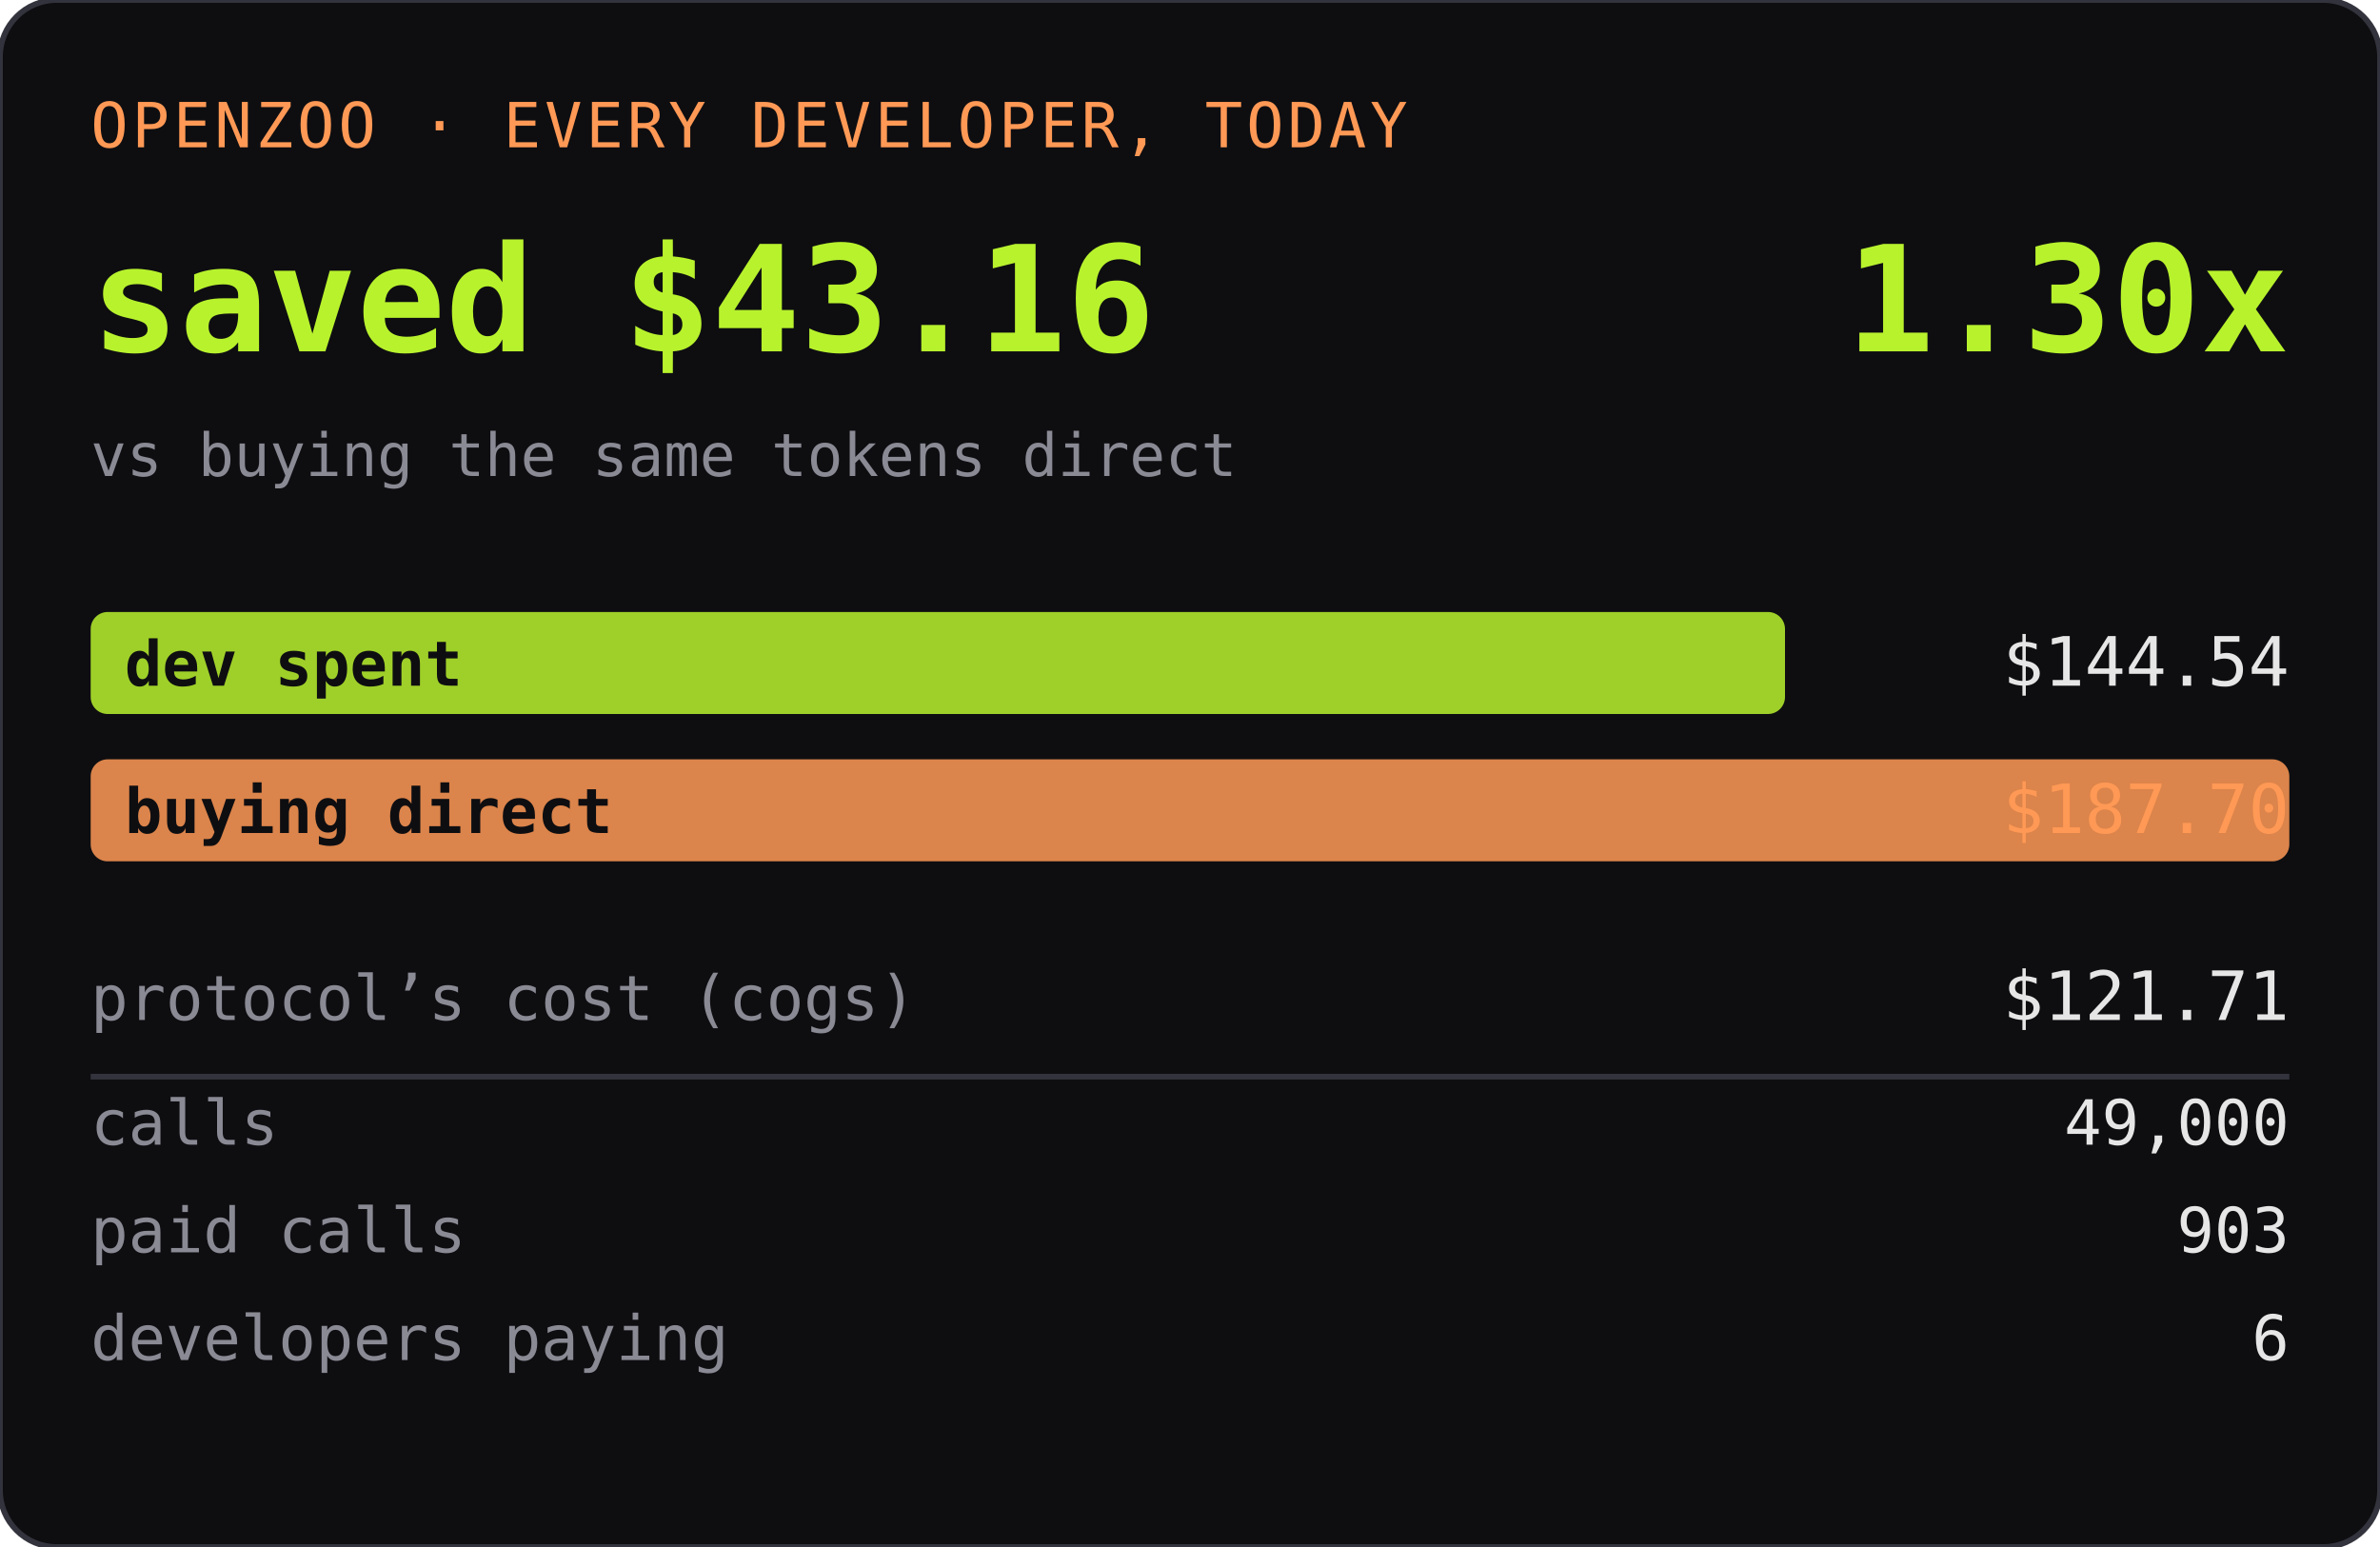
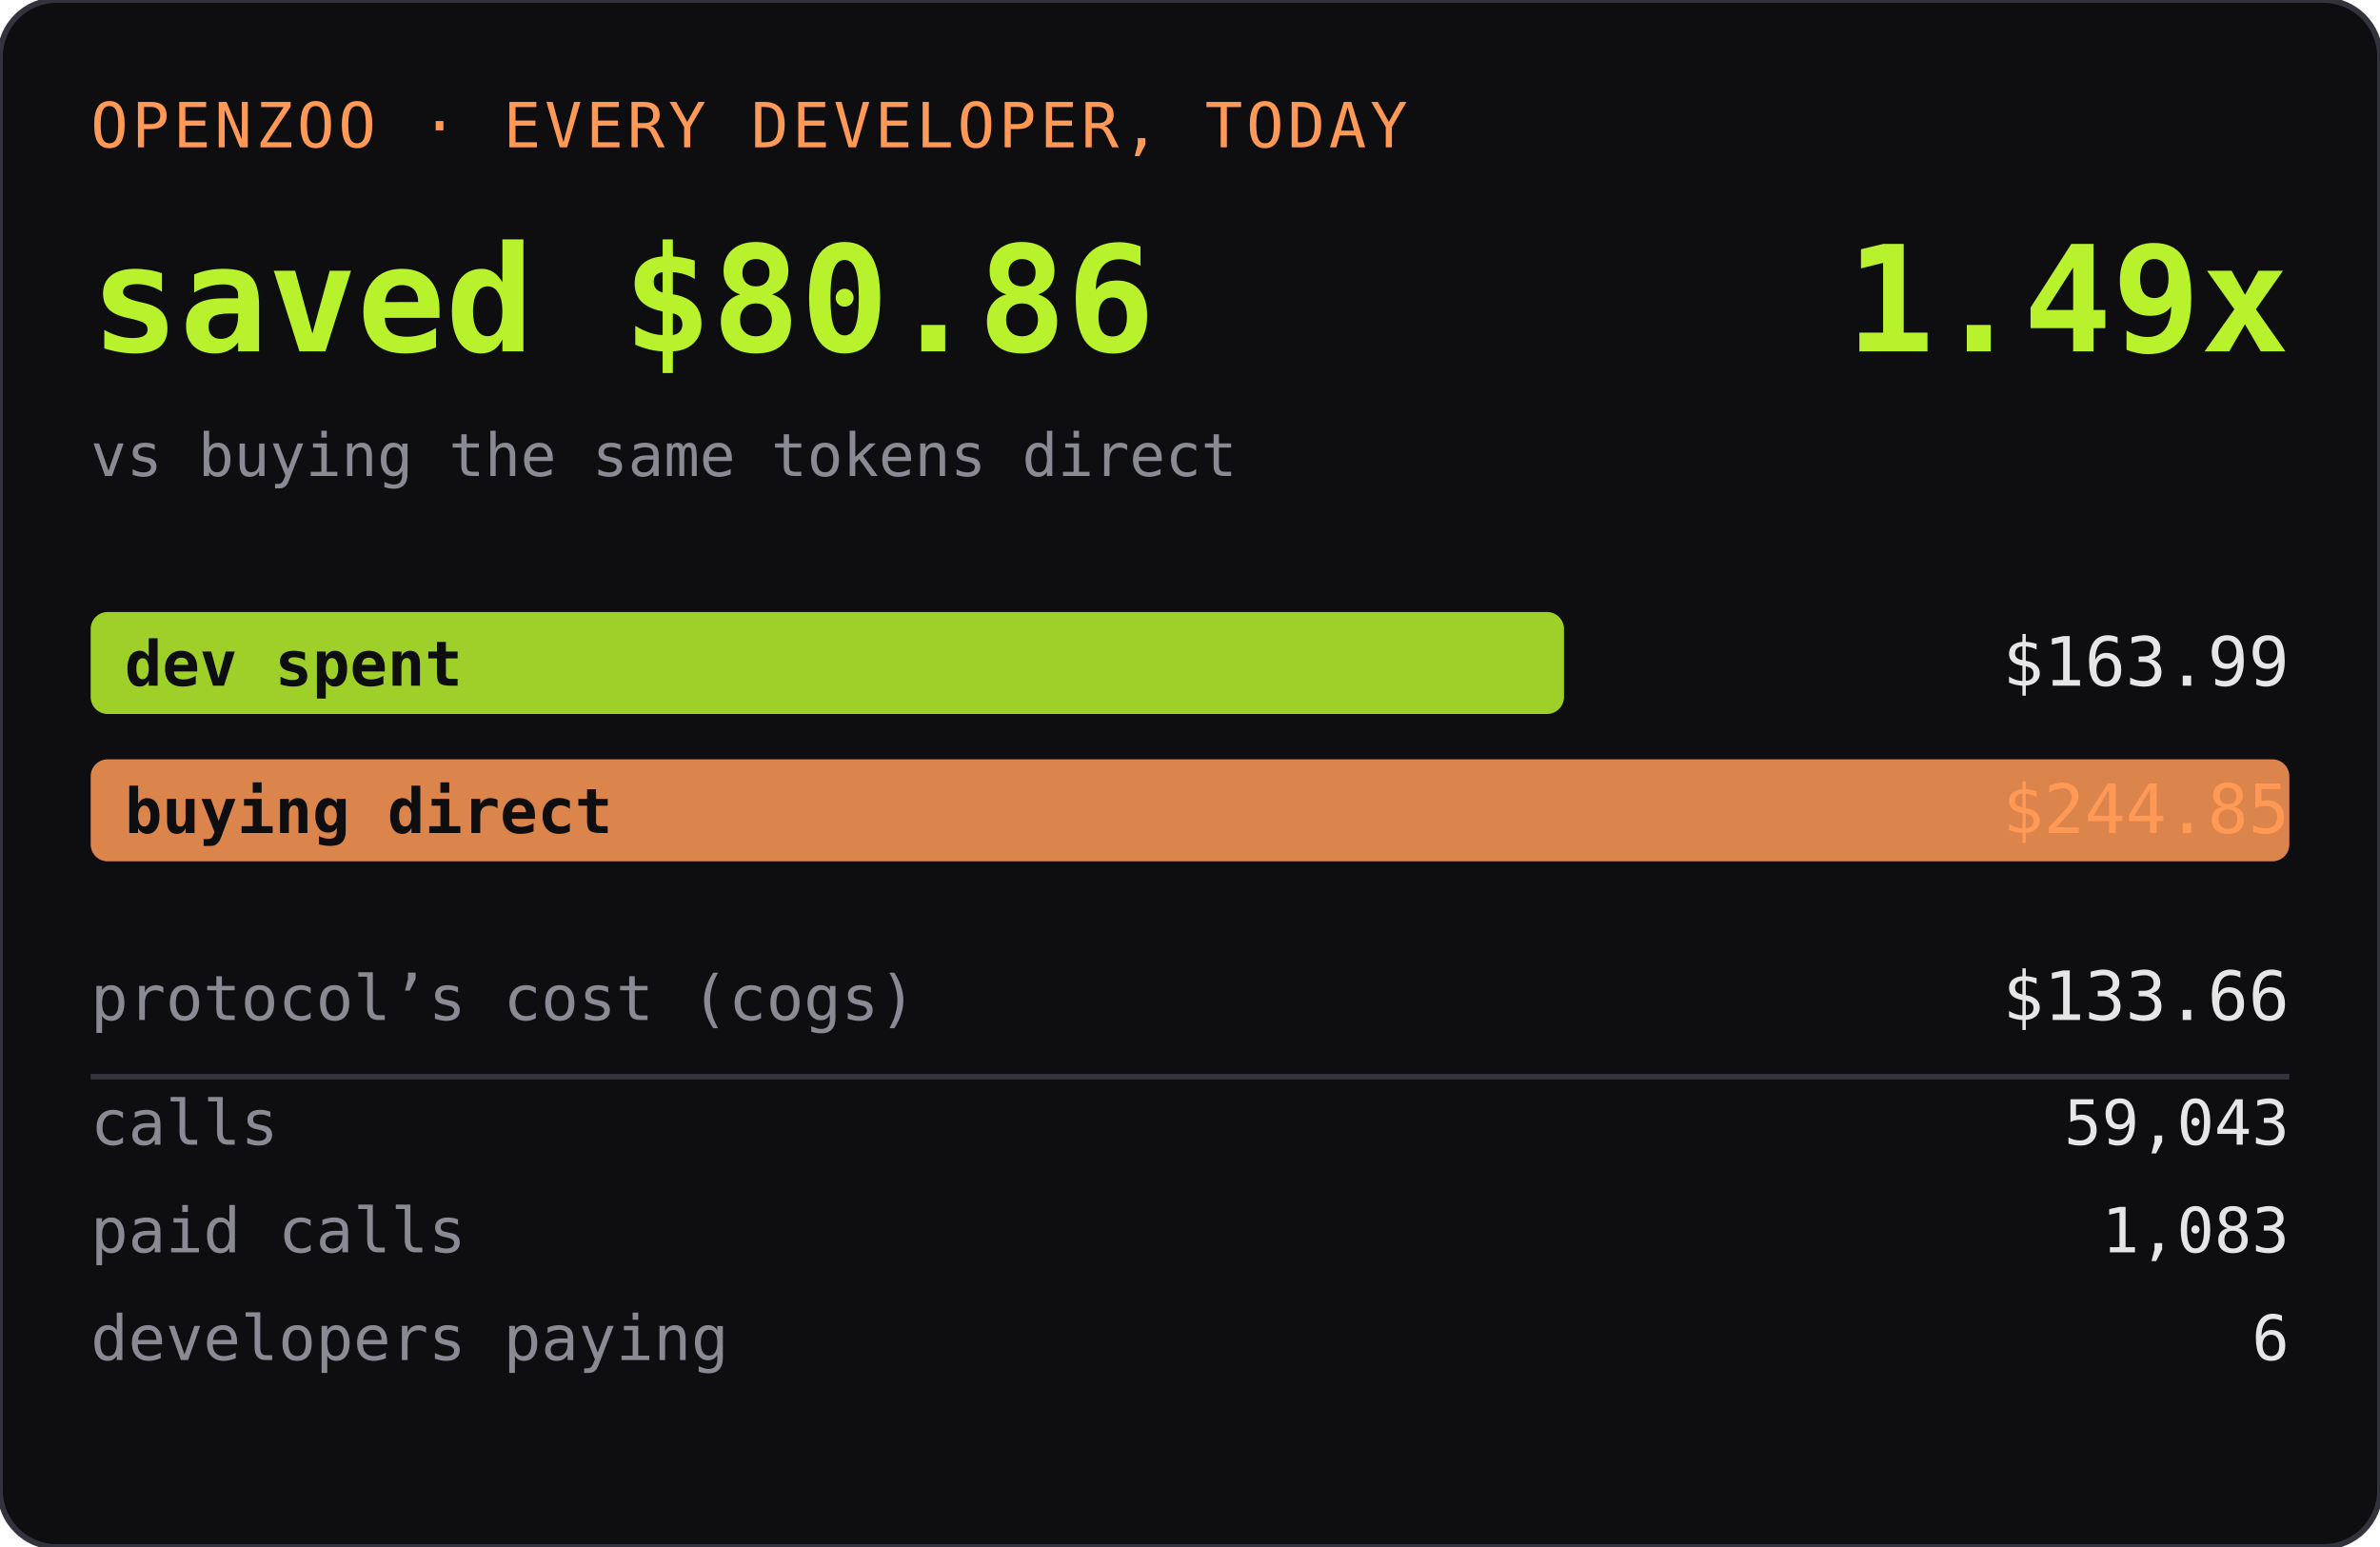
<svg xmlns="http://www.w3.org/2000/svg" width="420" height="273" role="img" aria-label="OPENZOO · EVERY DEVELOPER, TODAY">
  <rect width="420" height="273" rx="10" fill="#0e0e11" />
  <rect width="420" height="273" rx="10" fill="none" stroke="#33333d" />
  <text x="16" y="26" font-family="ui-monospace,SFMono-Regular,Menlo,monospace" font-size="11" fill="#ff9955" letter-spacing="0.06em">OPENZOO · EVERY DEVELOPER, TODAY</text>
-   <text x="16" y="62" font-family="ui-monospace,SFMono-Regular,Menlo,monospace" font-size="26" font-weight="600" fill="#b8f22d">saved $43.16</text>
-   <text x="404" y="62" text-anchor="end" font-family="ui-monospace,SFMono-Regular,Menlo,monospace" font-size="26" font-weight="600" fill="#b8f22d">1.30x</text>
+   <text x="16" y="62" font-family="ui-monospace,SFMono-Regular,Menlo,monospace" font-size="26" font-weight="600" fill="#b8f22d">saved $80.86</text>
+   <text x="404" y="62" text-anchor="end" font-family="ui-monospace,SFMono-Regular,Menlo,monospace" font-size="26" font-weight="600" fill="#b8f22d">1.49x</text>
  <text x="16" y="84" font-family="ui-monospace,SFMono-Regular,Menlo,monospace" font-size="10.5" fill="#8a8a95">vs buying the same tokens direct</text>
-   <rect x="16" y="108" width="299" height="18" rx="3" fill="#b8f22d" opacity="0.85" />
+   <rect x="16" y="108" width="260" height="18" rx="3" fill="#b8f22d" opacity="0.85" />
  <text x="22" y="121" font-family="ui-monospace,SFMono-Regular,Menlo,monospace" font-size="11" fill="#0e0e11" font-weight="600">dev spent</text>
-   <text x="404" y="121" text-anchor="end" font-family="ui-monospace,SFMono-Regular,Menlo,monospace" font-size="12" fill="#e6e6e6">$144.54</text>
+   <text x="404" y="121" text-anchor="end" font-family="ui-monospace,SFMono-Regular,Menlo,monospace" font-size="12" fill="#e6e6e6">$163.99</text>
  <rect x="16" y="134" width="388" height="18" rx="3" fill="#ff9955" opacity="0.85" />
  <text x="22" y="147" font-family="ui-monospace,SFMono-Regular,Menlo,monospace" font-size="11" fill="#0e0e11" font-weight="600">buying direct</text>
-   <text x="404" y="147" text-anchor="end" font-family="ui-monospace,SFMono-Regular,Menlo,monospace" font-size="12" fill="#ff9955">$187.70</text>
+   <text x="404" y="147" text-anchor="end" font-family="ui-monospace,SFMono-Regular,Menlo,monospace" font-size="12" fill="#ff9955">$244.85</text>
  <text x="16" y="180" font-family="ui-monospace,SFMono-Regular,Menlo,monospace" font-size="11" fill="#8a8a95">protocol’s cost (cogs)</text>
-   <text x="404" y="180" text-anchor="end" font-family="ui-monospace,SFMono-Regular,Menlo,monospace" font-size="12" fill="#e6e6e6">$121.71</text>
+   <text x="404" y="180" text-anchor="end" font-family="ui-monospace,SFMono-Regular,Menlo,monospace" font-size="12" fill="#e6e6e6">$133.66</text>
  <line x1="16" y1="190" x2="404" y2="190" stroke="#33333d" />
  <text x="16" y="202" font-family="ui-monospace,SFMono-Regular,Menlo,monospace" font-size="11" fill="#8a8a95">calls</text>
-   <text x="404" y="202" text-anchor="end" font-family="ui-monospace,SFMono-Regular,Menlo,monospace" font-size="11" fill="#e6e6e6">49,000</text>
+   <text x="404" y="202" text-anchor="end" font-family="ui-monospace,SFMono-Regular,Menlo,monospace" font-size="11" fill="#e6e6e6">59,043</text>
  <text x="16" y="221" font-family="ui-monospace,SFMono-Regular,Menlo,monospace" font-size="11" fill="#8a8a95">paid calls</text>
-   <text x="404" y="221" text-anchor="end" font-family="ui-monospace,SFMono-Regular,Menlo,monospace" font-size="11" fill="#e6e6e6">903</text>
+   <text x="404" y="221" text-anchor="end" font-family="ui-monospace,SFMono-Regular,Menlo,monospace" font-size="11" fill="#e6e6e6">1,083</text>
  <text x="16" y="240" font-family="ui-monospace,SFMono-Regular,Menlo,monospace" font-size="11" fill="#8a8a95">developers paying</text>
  <text x="404" y="240" text-anchor="end" font-family="ui-monospace,SFMono-Regular,Menlo,monospace" font-size="11" fill="#e6e6e6">6</text>
</svg>
